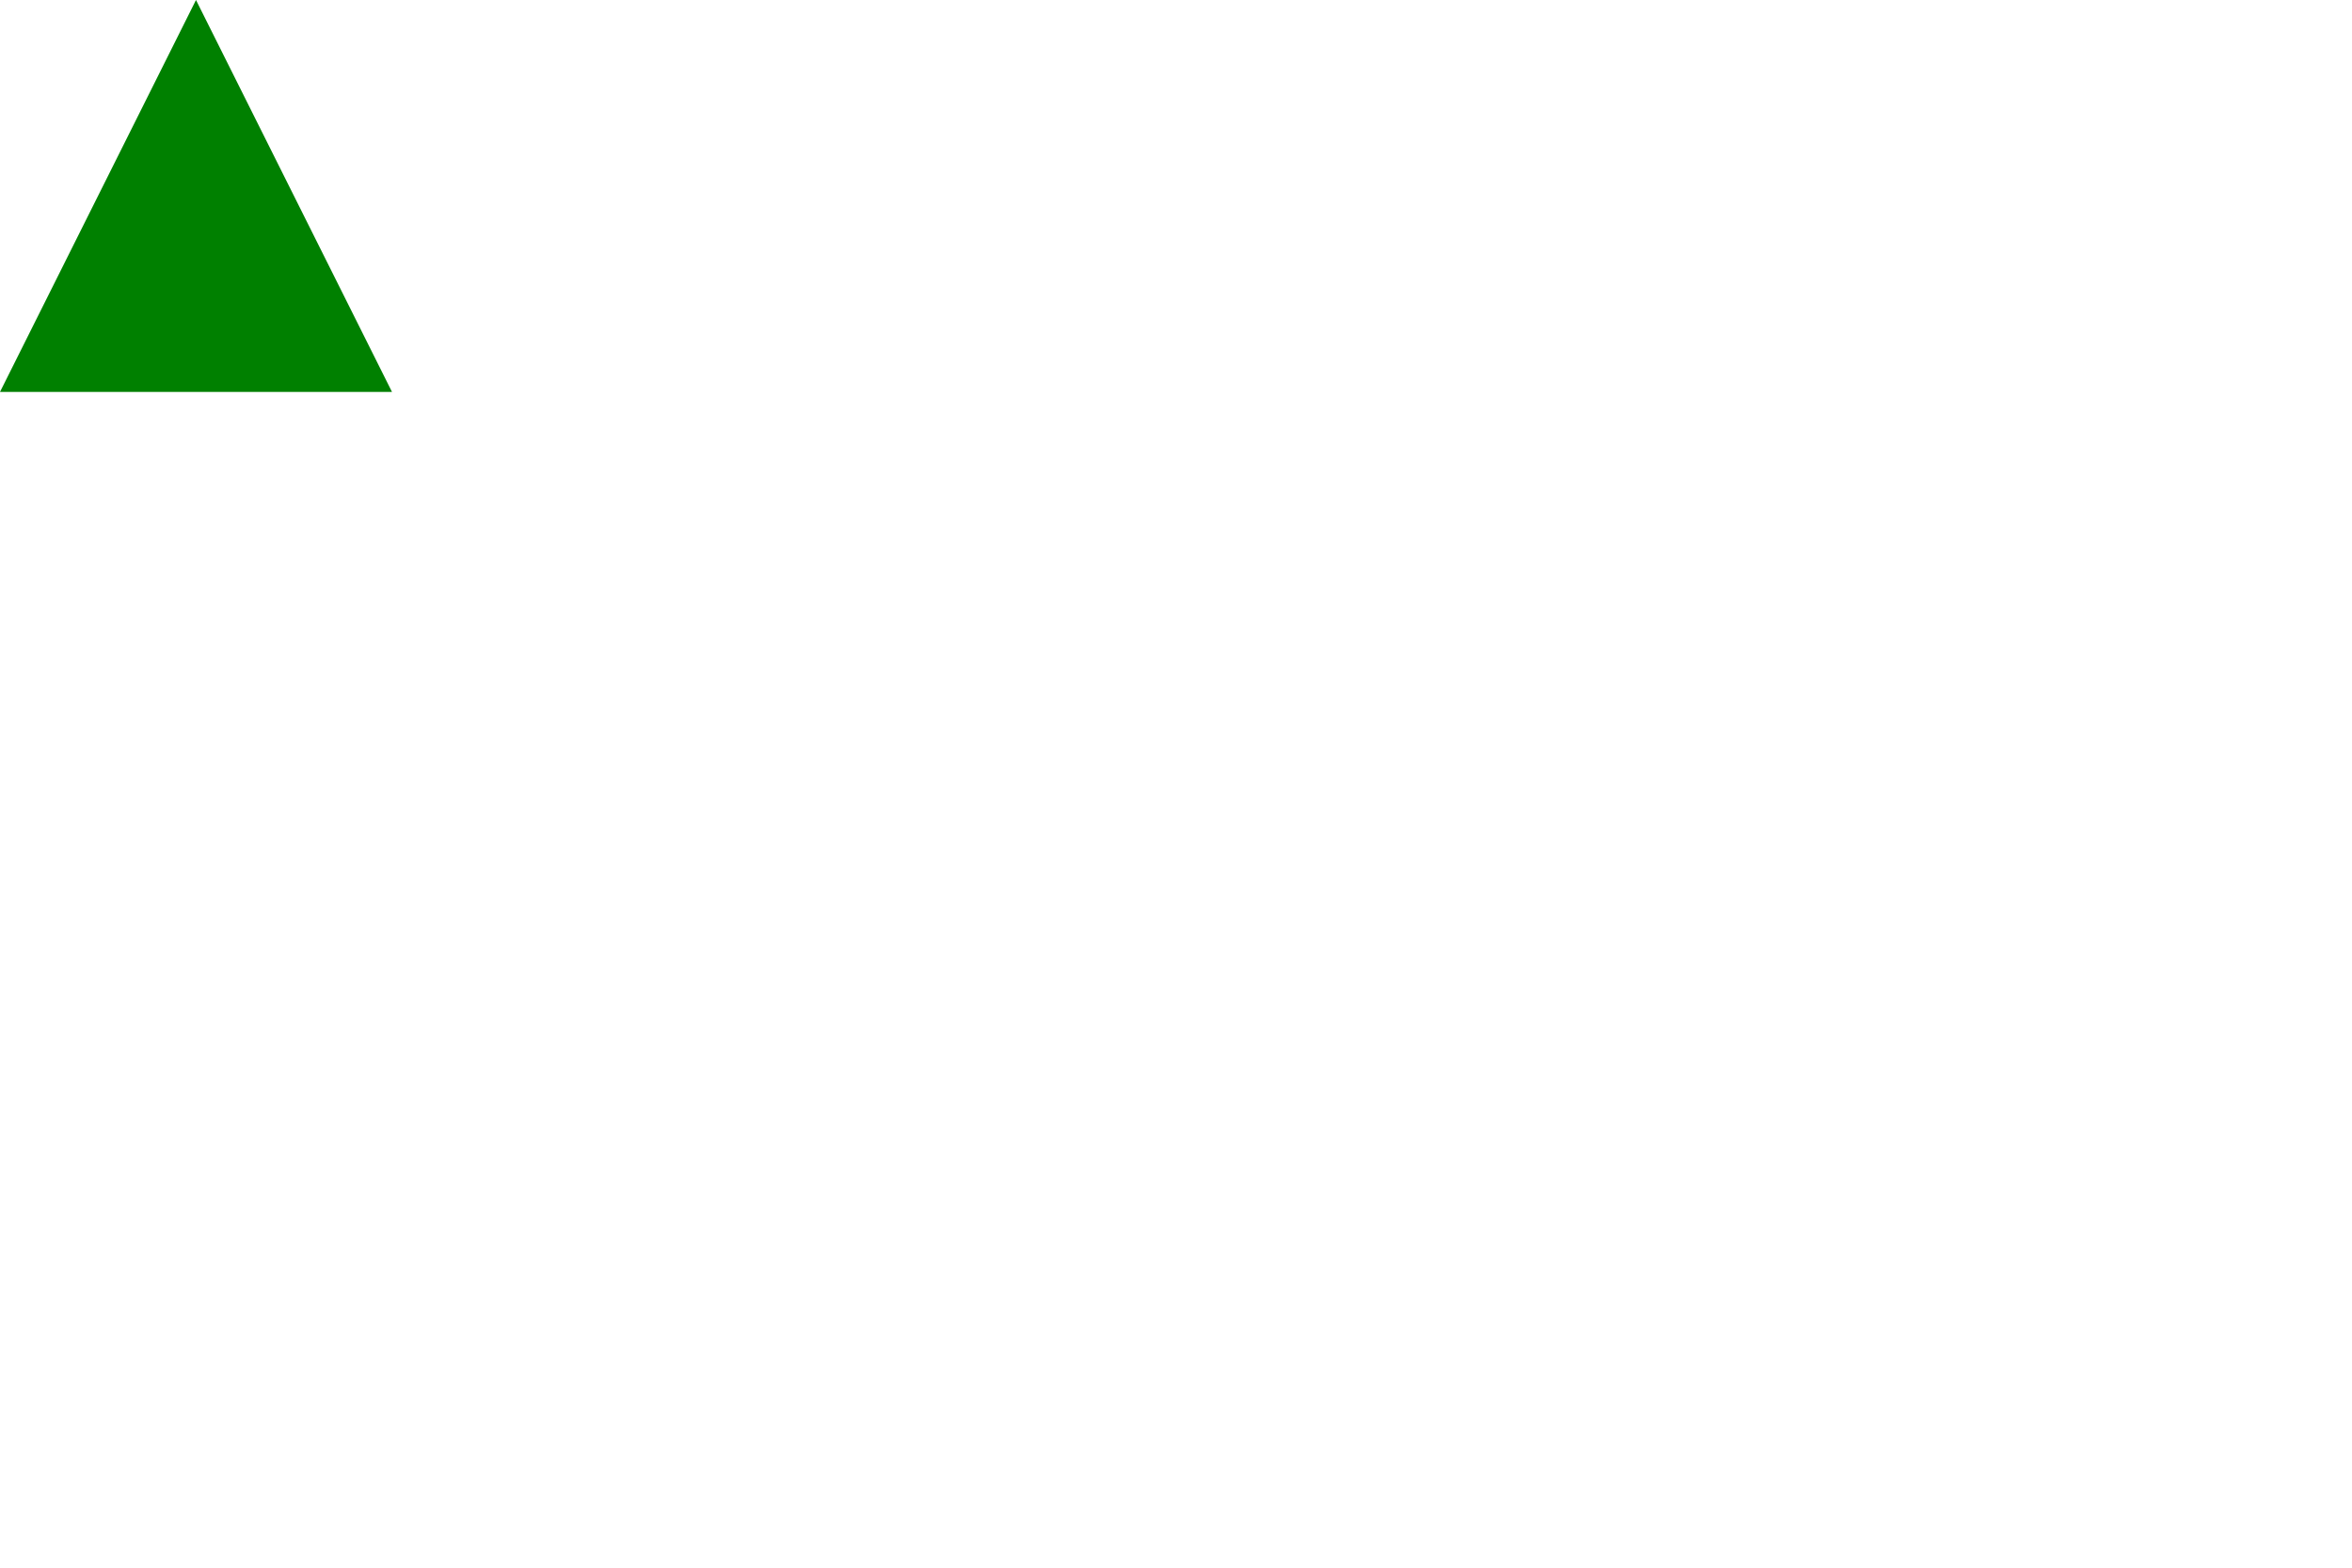
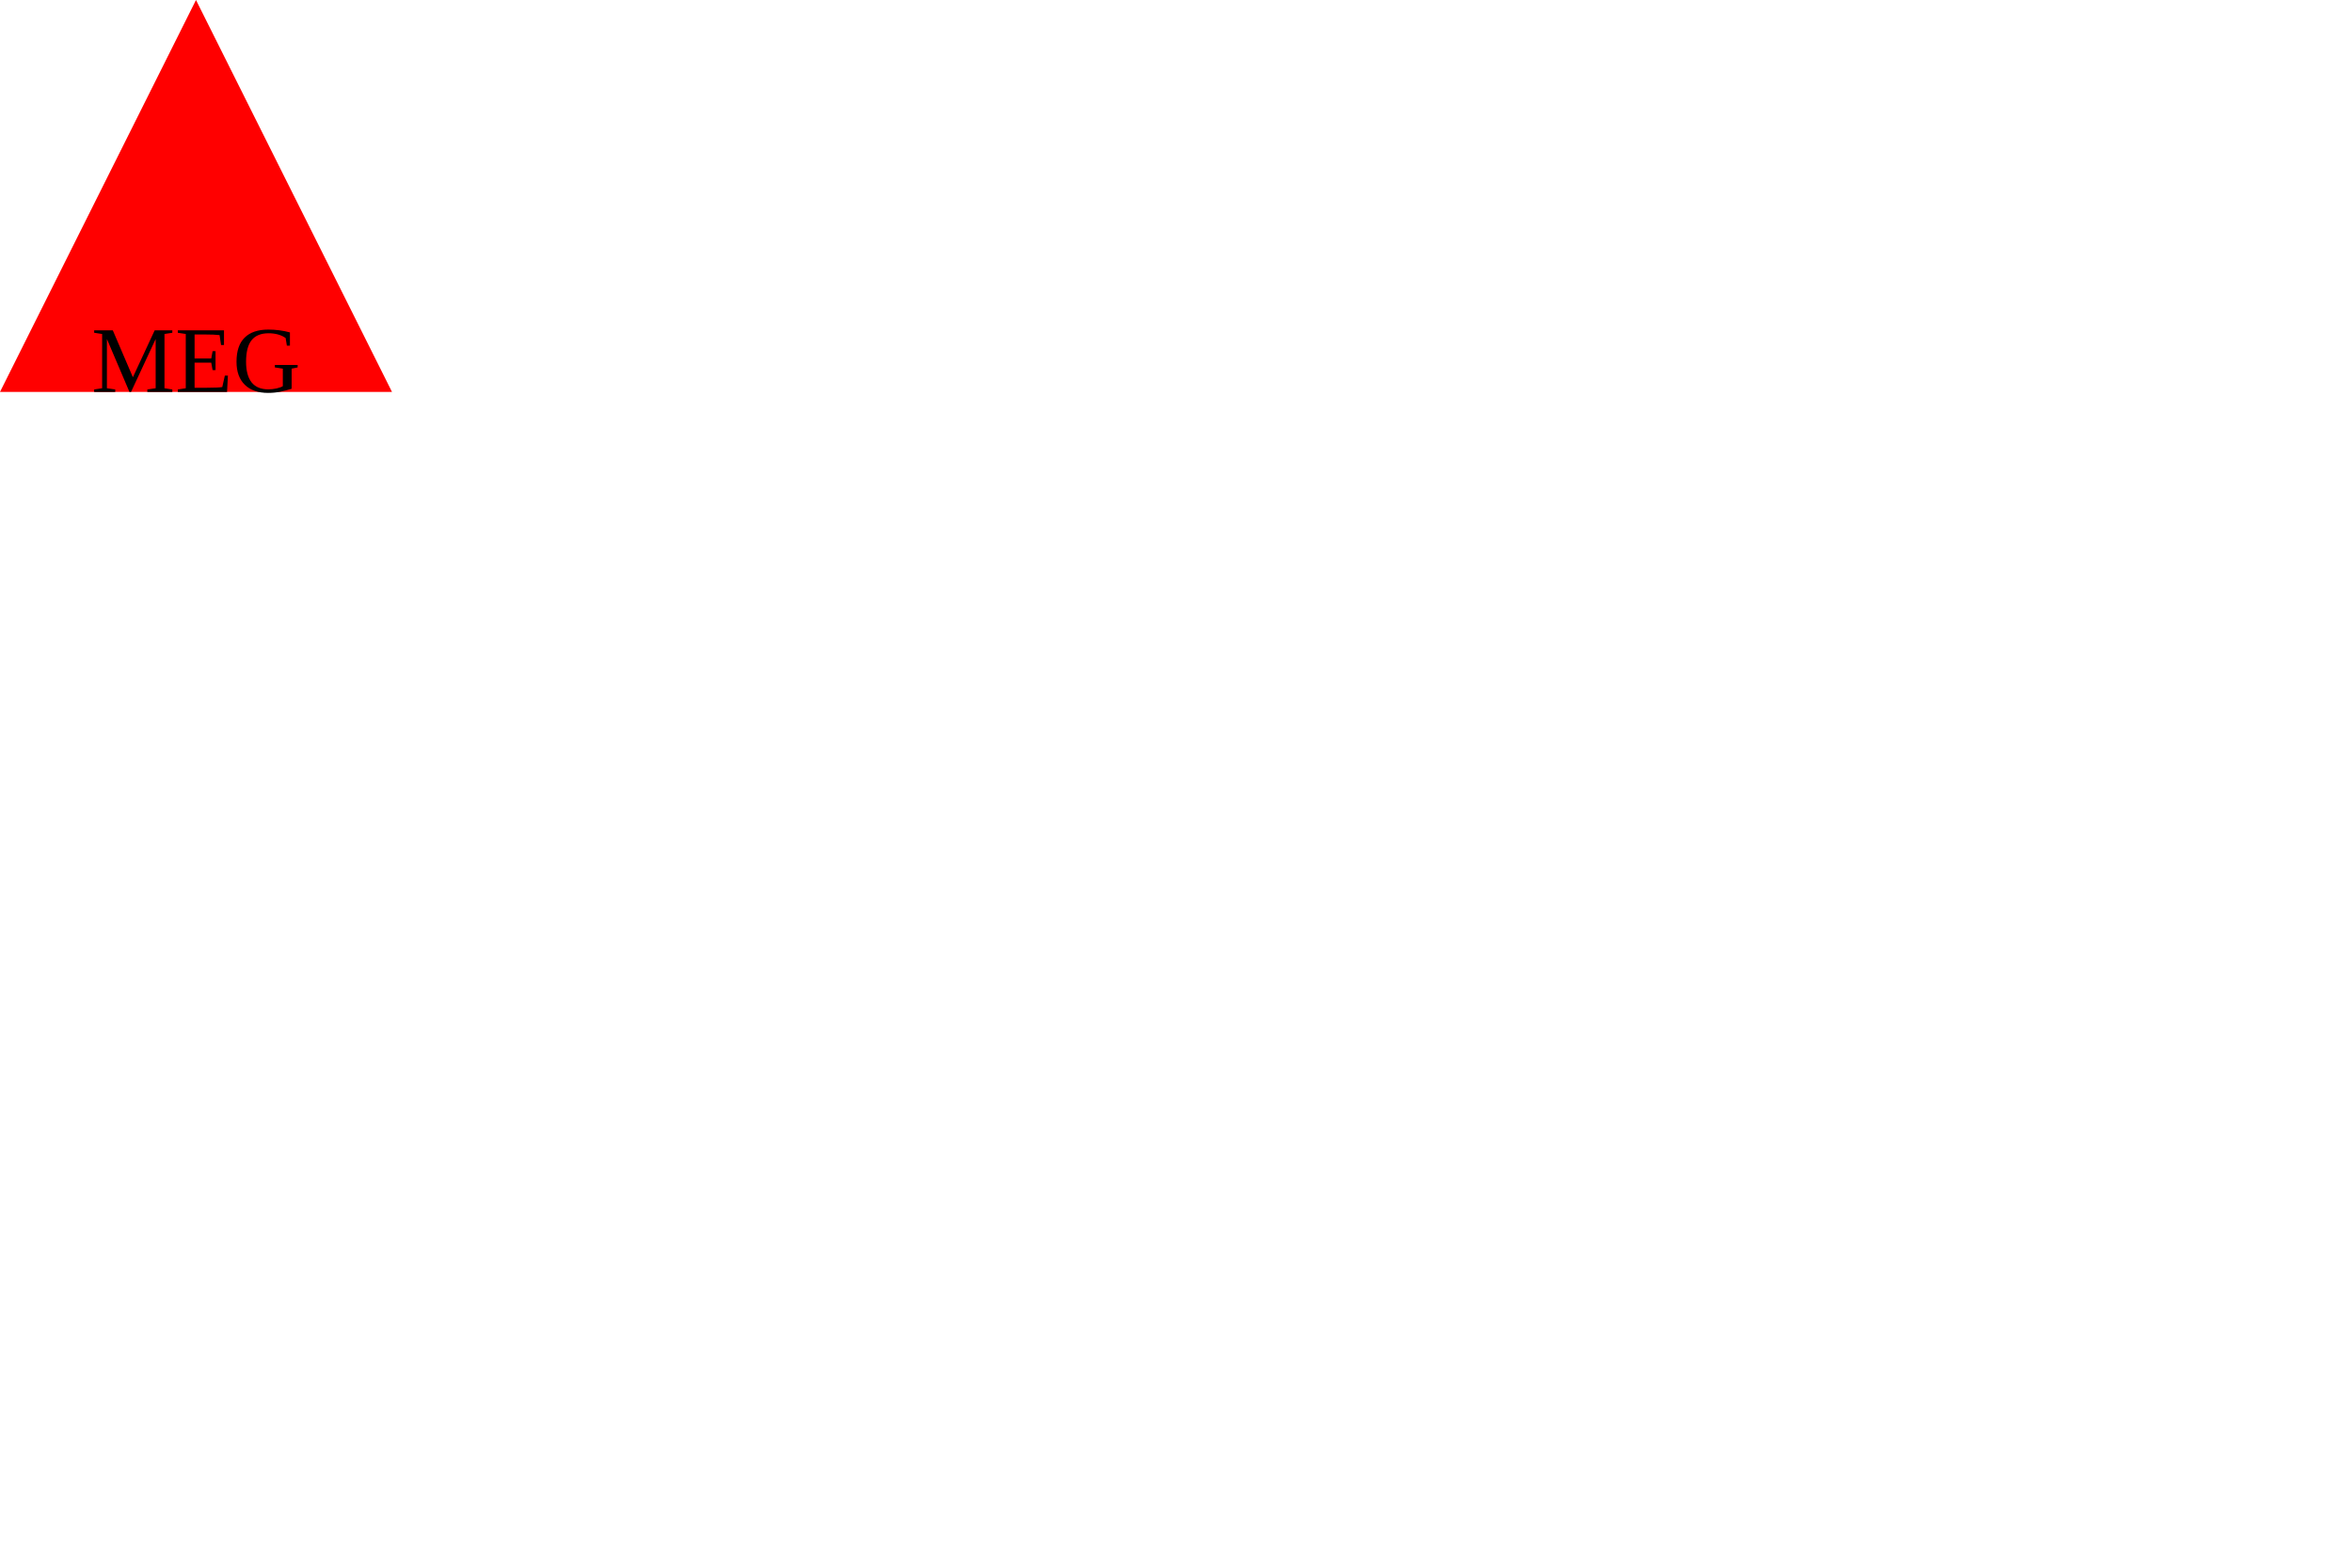
- <svg width="300" height="200">
-   <polygon points="0,50 25,0 50,50" fill="Green" />
+ <svg xmlns="http://www.w3.org/2000/svg" version="1.1" width="300" height="200">
+   <polygon points="0,50 25,0 50,50" fill="Red" />
+   <text x="25" y="50" text-anchor="middle" fill="Black">MEG</text>
</svg>
